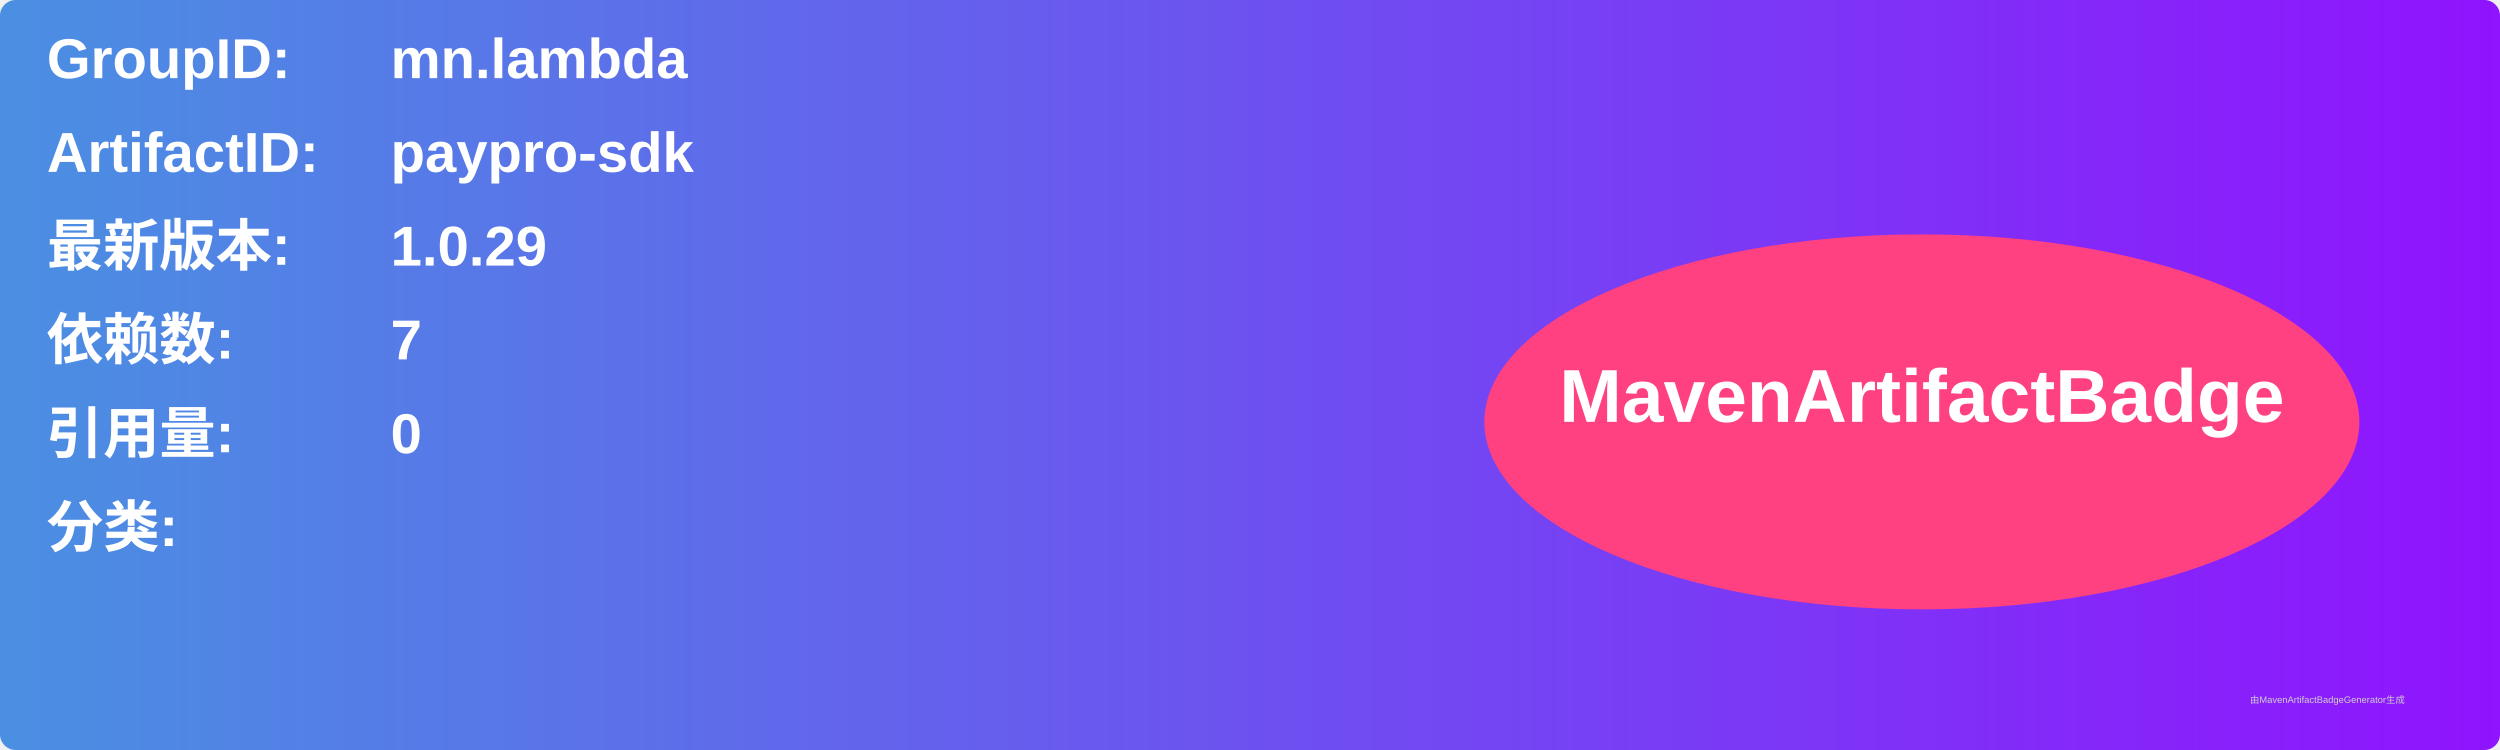
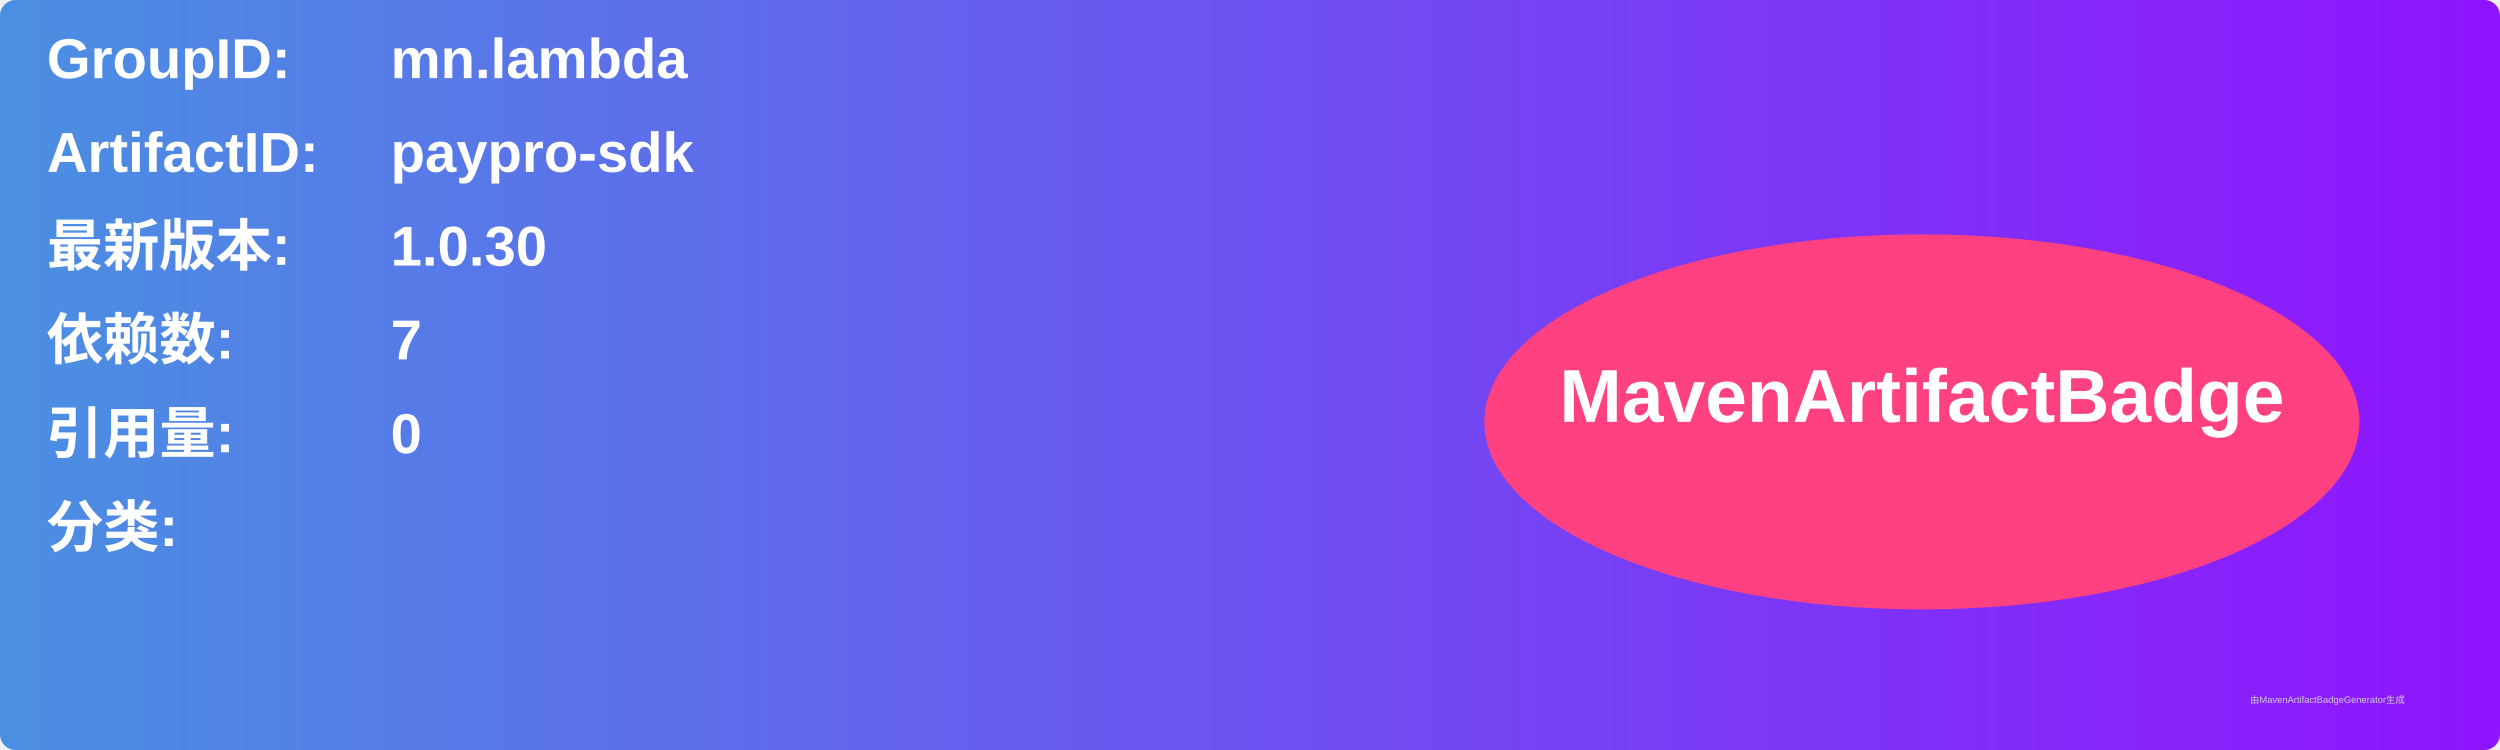
<svg xmlns="http://www.w3.org/2000/svg" width="800" height="240" viewBox="0 0 800 240">
  <linearGradient id="grad" x1="0%" y1="0%" x2="100%" y2="0%">
    <stop offset="0%" stop-color="#4a90e2" />
    <stop offset="100%" stop-color="#9013fe" />
  </linearGradient>
  <rect width="100%" height="100%" rx="5" ry="5" fill="url(#grad)" />
  <g transform="translate(15, 15)">
    <text x="0" y="10" font-family="Arial" font-size="18" fill="white" font-weight="bold" width="260">GroupID:</text>
    <text x="110" y="10" font-family="Arial" font-size="18" fill="white" font-weight="bold" width="460">mn.lambda</text>
    <text x="0" y="40" font-family="Arial" font-size="18" fill="white" font-weight="bold" width="260">ArtifactID:</text>
    <text x="110" y="40" font-family="Arial" font-size="18" fill="white" font-weight="bold" width="460">paypro-sdk</text>
    <text x="0" y="70" font-family="Arial" font-size="18" fill="white" font-weight="bold">最新版本:</text>
    <text x="110" y="70" font-family="Arial" font-size="18" fill="white" font-weight="bold">
-       <tspan font-weight="bold">1.0.29</tspan>
+       <tspan font-weight="bold">1.0.30</tspan>
    </text>
    <text x="0" y="100" font-family="Arial" font-size="18" fill="white" font-weight="bold">依赖数: </text>
    <text x="110" y="100" font-family="Arial" font-size="18" fill="white">
      <tspan font-weight="bold">7</tspan>
    </text>
    <text x="0" y="130" font-family="Arial" font-size="18" fill="white" font-weight="bold">引用量: </text>
    <text x="110" y="130" font-family="Arial" font-size="18" fill="white">
      <tspan font-weight="bold">0</tspan>
    </text>
    <text x="0" y="160" font-family="Arial" font-size="18" fill="white" font-weight="bold">分类:</text>
    <text x="10" y="190" font-family="Arial" font-size="10" fill="white">
      <tspan font-weight="bold" />
    </text>
    <ellipse cx="600" cy="120" rx="140" ry="60" fill="#ff4081" />
    <text x="600" y="120" text-anchor="middle" font-family="Arial" font-size="24" fill="white" font-weight="bold">MavenArtifactBadge</text>
  </g>
  <text x="720" y="225" font-family="Arial" font-size="3" fill="#d0d0d0">由MavenArtifactBadgeGenerator生成</text>
</svg>
